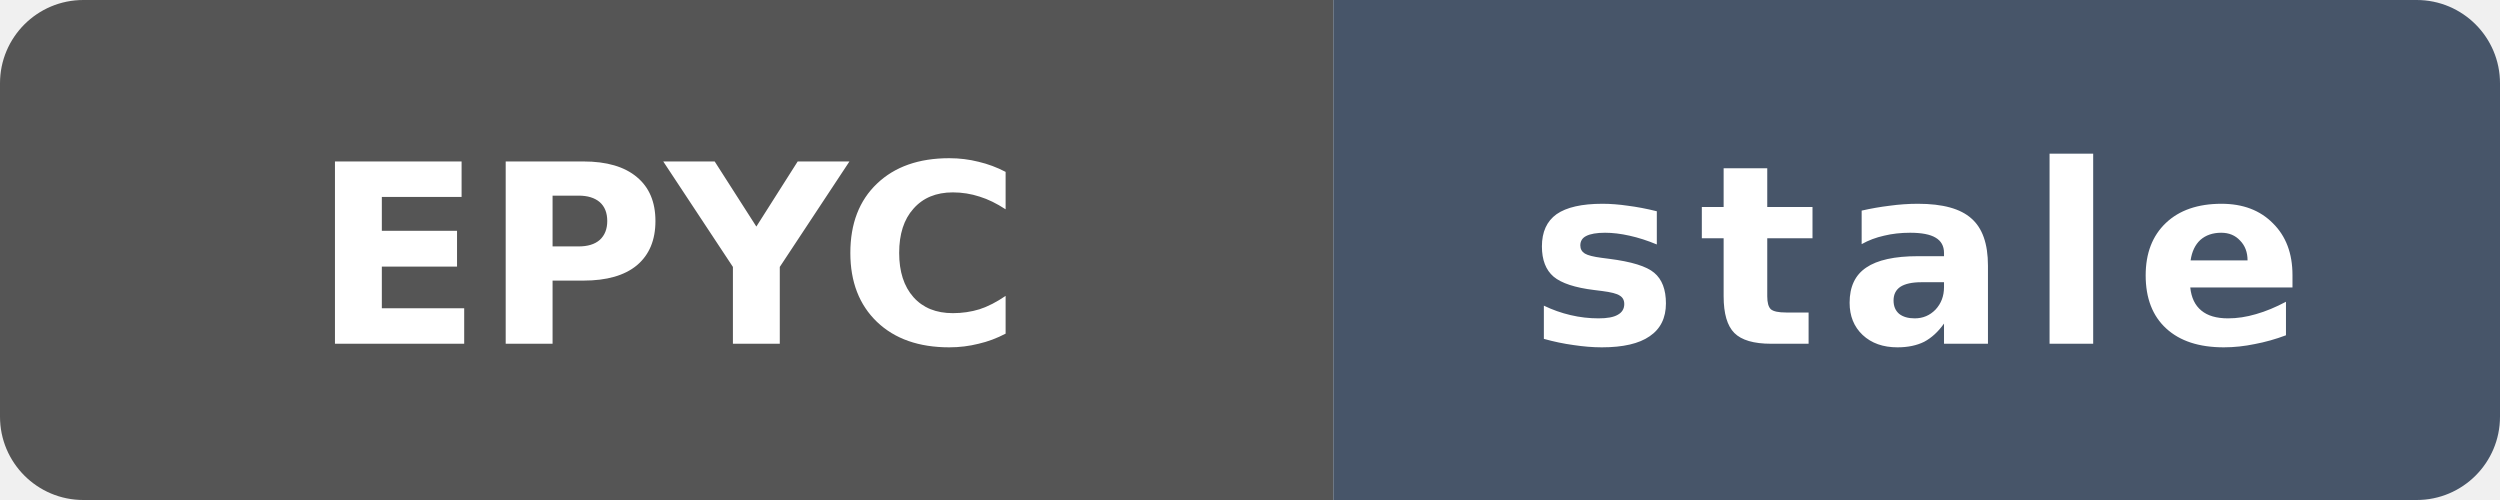
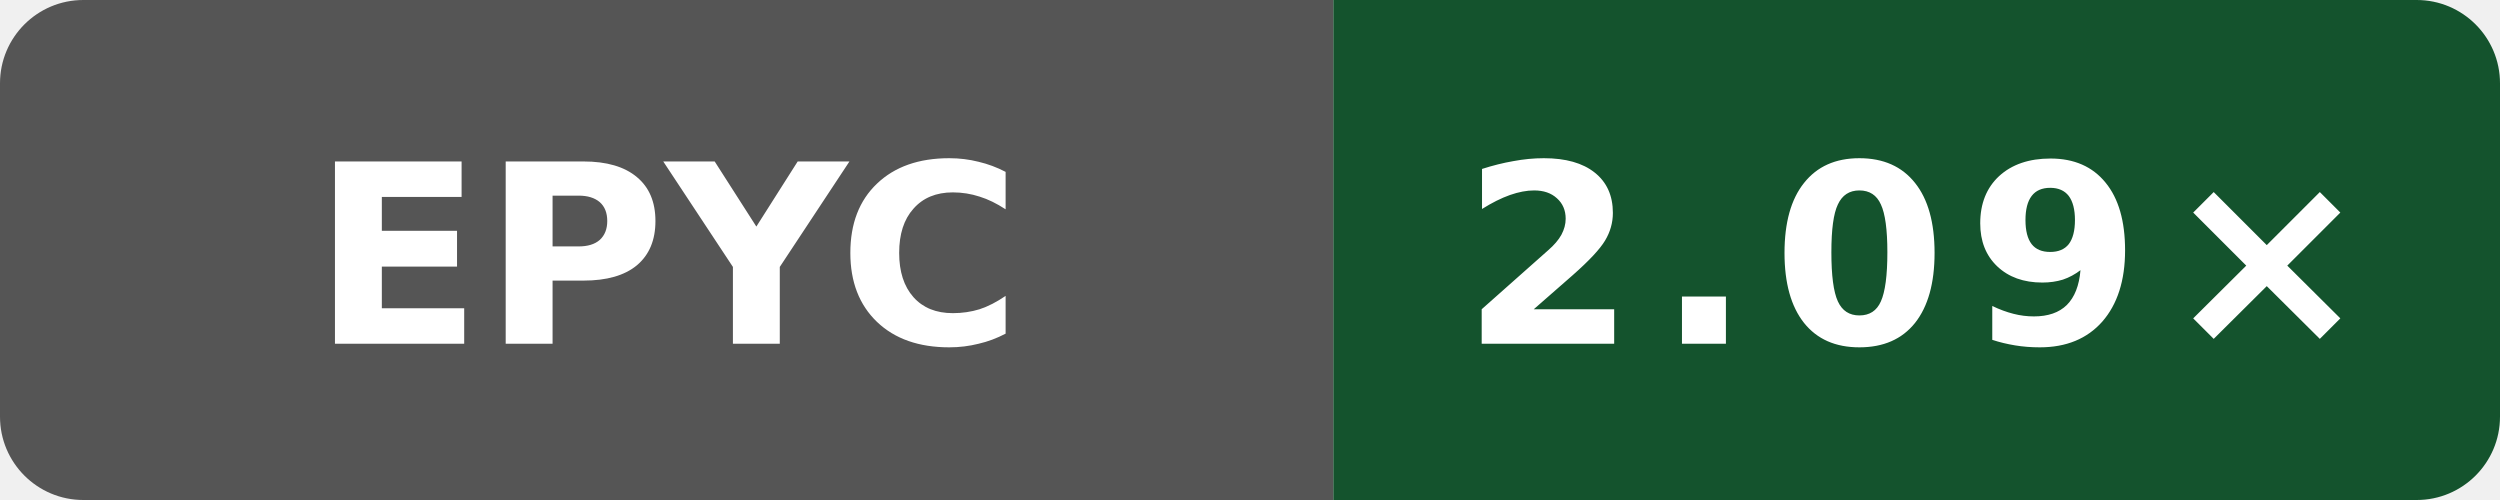
- <svg xmlns="http://www.w3.org/2000/svg" data-original-label="simdjson sse-compile-clang; AMD EPYC 9V45 96-Core Processor; revision f14c300df24c805416e28f06d41b201a035b60c7" data-original-message="1.86×" data-original-color="14532d" width="120" height="24" viewBox="0 0 120 24" role="img" aria-label="simdjson sse-compile-clang; AMD EPYC 9V45 96-Core Processor; revision f14c300df24c805416e28f06d41b201a035b60c7; measured f14c300df24c805416e28f06d41b201a035b60c7; 206 commits behind main: stale">
+ <svg xmlns="http://www.w3.org/2000/svg" data-original-label="simdjson sse-compile-clang; AMD EPYC 9V74 80-Core Processor; revision 0bf4bdfe0b8e6703ee3dafe7ac8c410e2097974a" data-original-message="2.09×" width="120" height="24" viewBox="0 0 120 24" role="img" aria-label="simdjson sse-compile-clang; AMD EPYC 9V74 80-Core Processor; revision 0bf4bdfe0b8e6703ee3dafe7ac8c410e2097974a; measured 0bf4bdfe0b8e6703ee3dafe7ac8c410e2097974a; 7 commits behind main: 2.09×">
  <defs>
    <clipPath id="badge">
      <rect width="120" height="24" rx="4" />
    </clipPath>
  </defs>
  <g clip-path="url(#badge)">
    <rect width="64" height="24" fill="#555" />
-     <rect x="64" width="56" height="24" fill="#475569" />
+     <rect x="64" width="56" height="24" fill="#14532d" />
  </g>
  <text x="32" y="16.5" fill="#fff" text-anchor="middle" font-family="Verdana,Geneva,DejaVu Sans,sans-serif" font-size="12" font-weight="700" textLength="31" lengthAdjust="spacingAndGlyphs">EPYC</text>
-   <text x="92" y="16.5" fill="#fff" text-anchor="middle" font-family="Verdana,Geneva,DejaVu Sans,sans-serif" font-size="12" font-weight="700" letter-spacing="1" textLength="39" lengthAdjust="spacingAndGlyphs">stale</text>
+   <text x="92" y="16.5" fill="#fff" text-anchor="middle" font-family="Verdana,Geneva,DejaVu Sans,sans-serif" font-size="12" font-weight="700" letter-spacing="1" textLength="39" lengthAdjust="spacingAndGlyphs">2.09×</text>
</svg>
